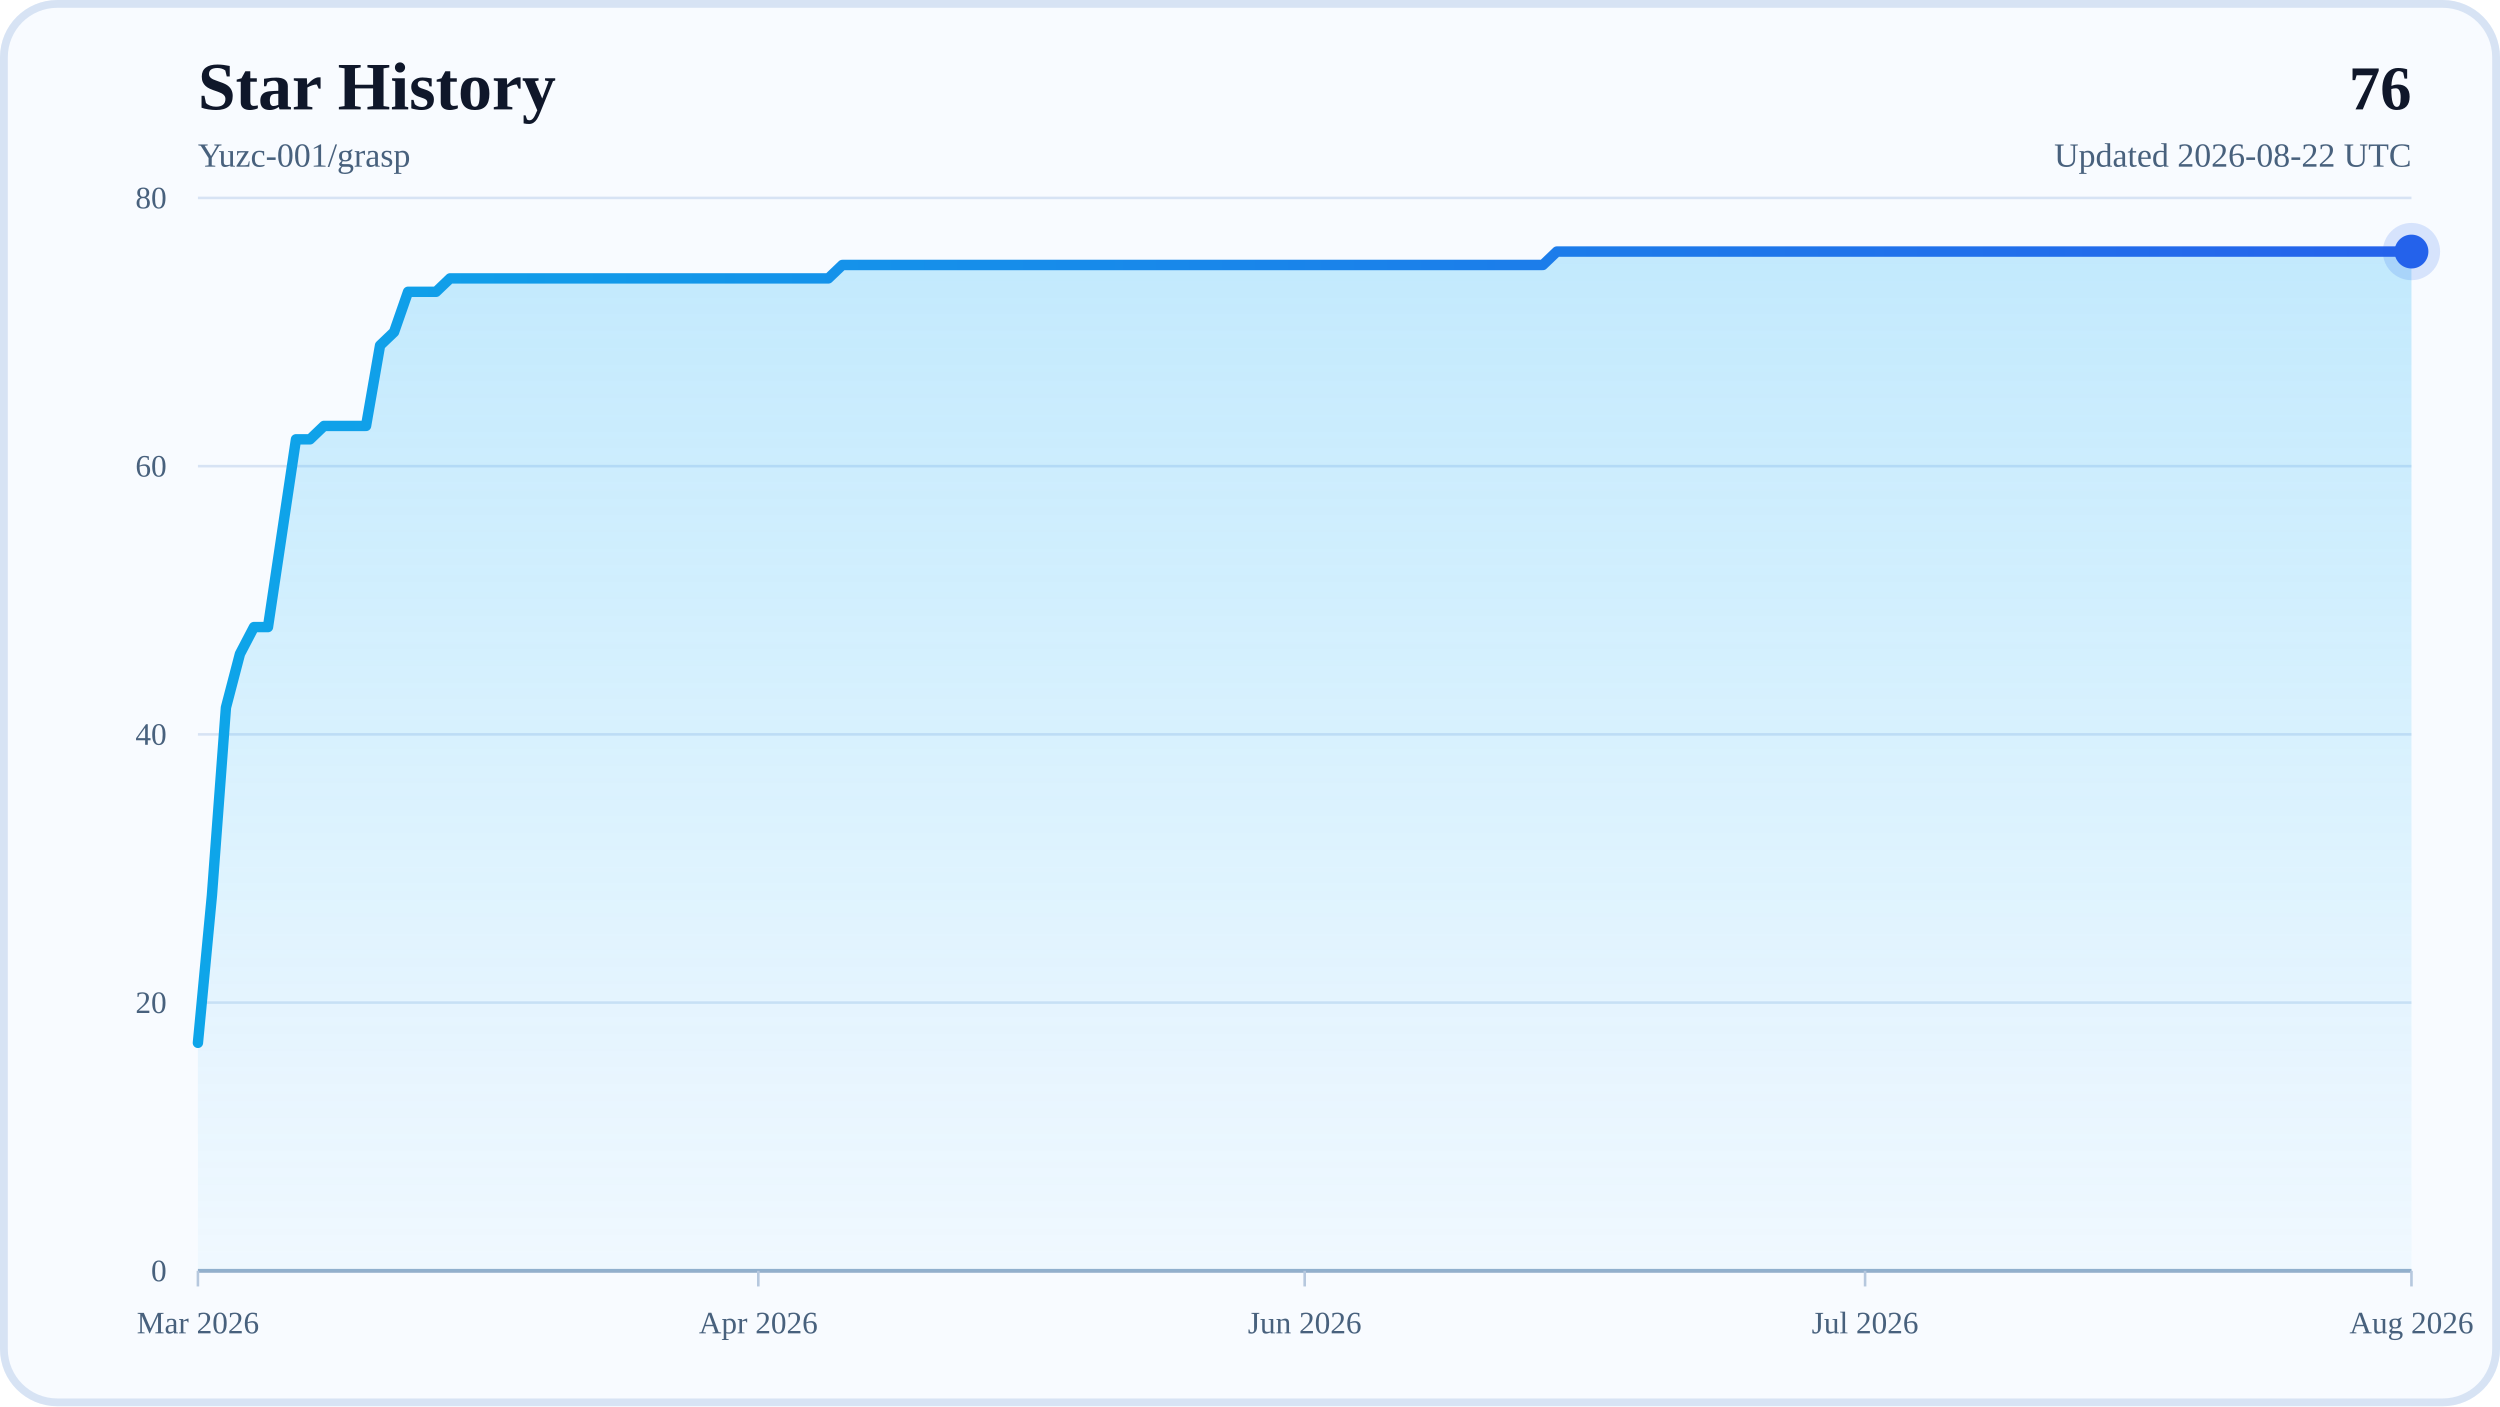
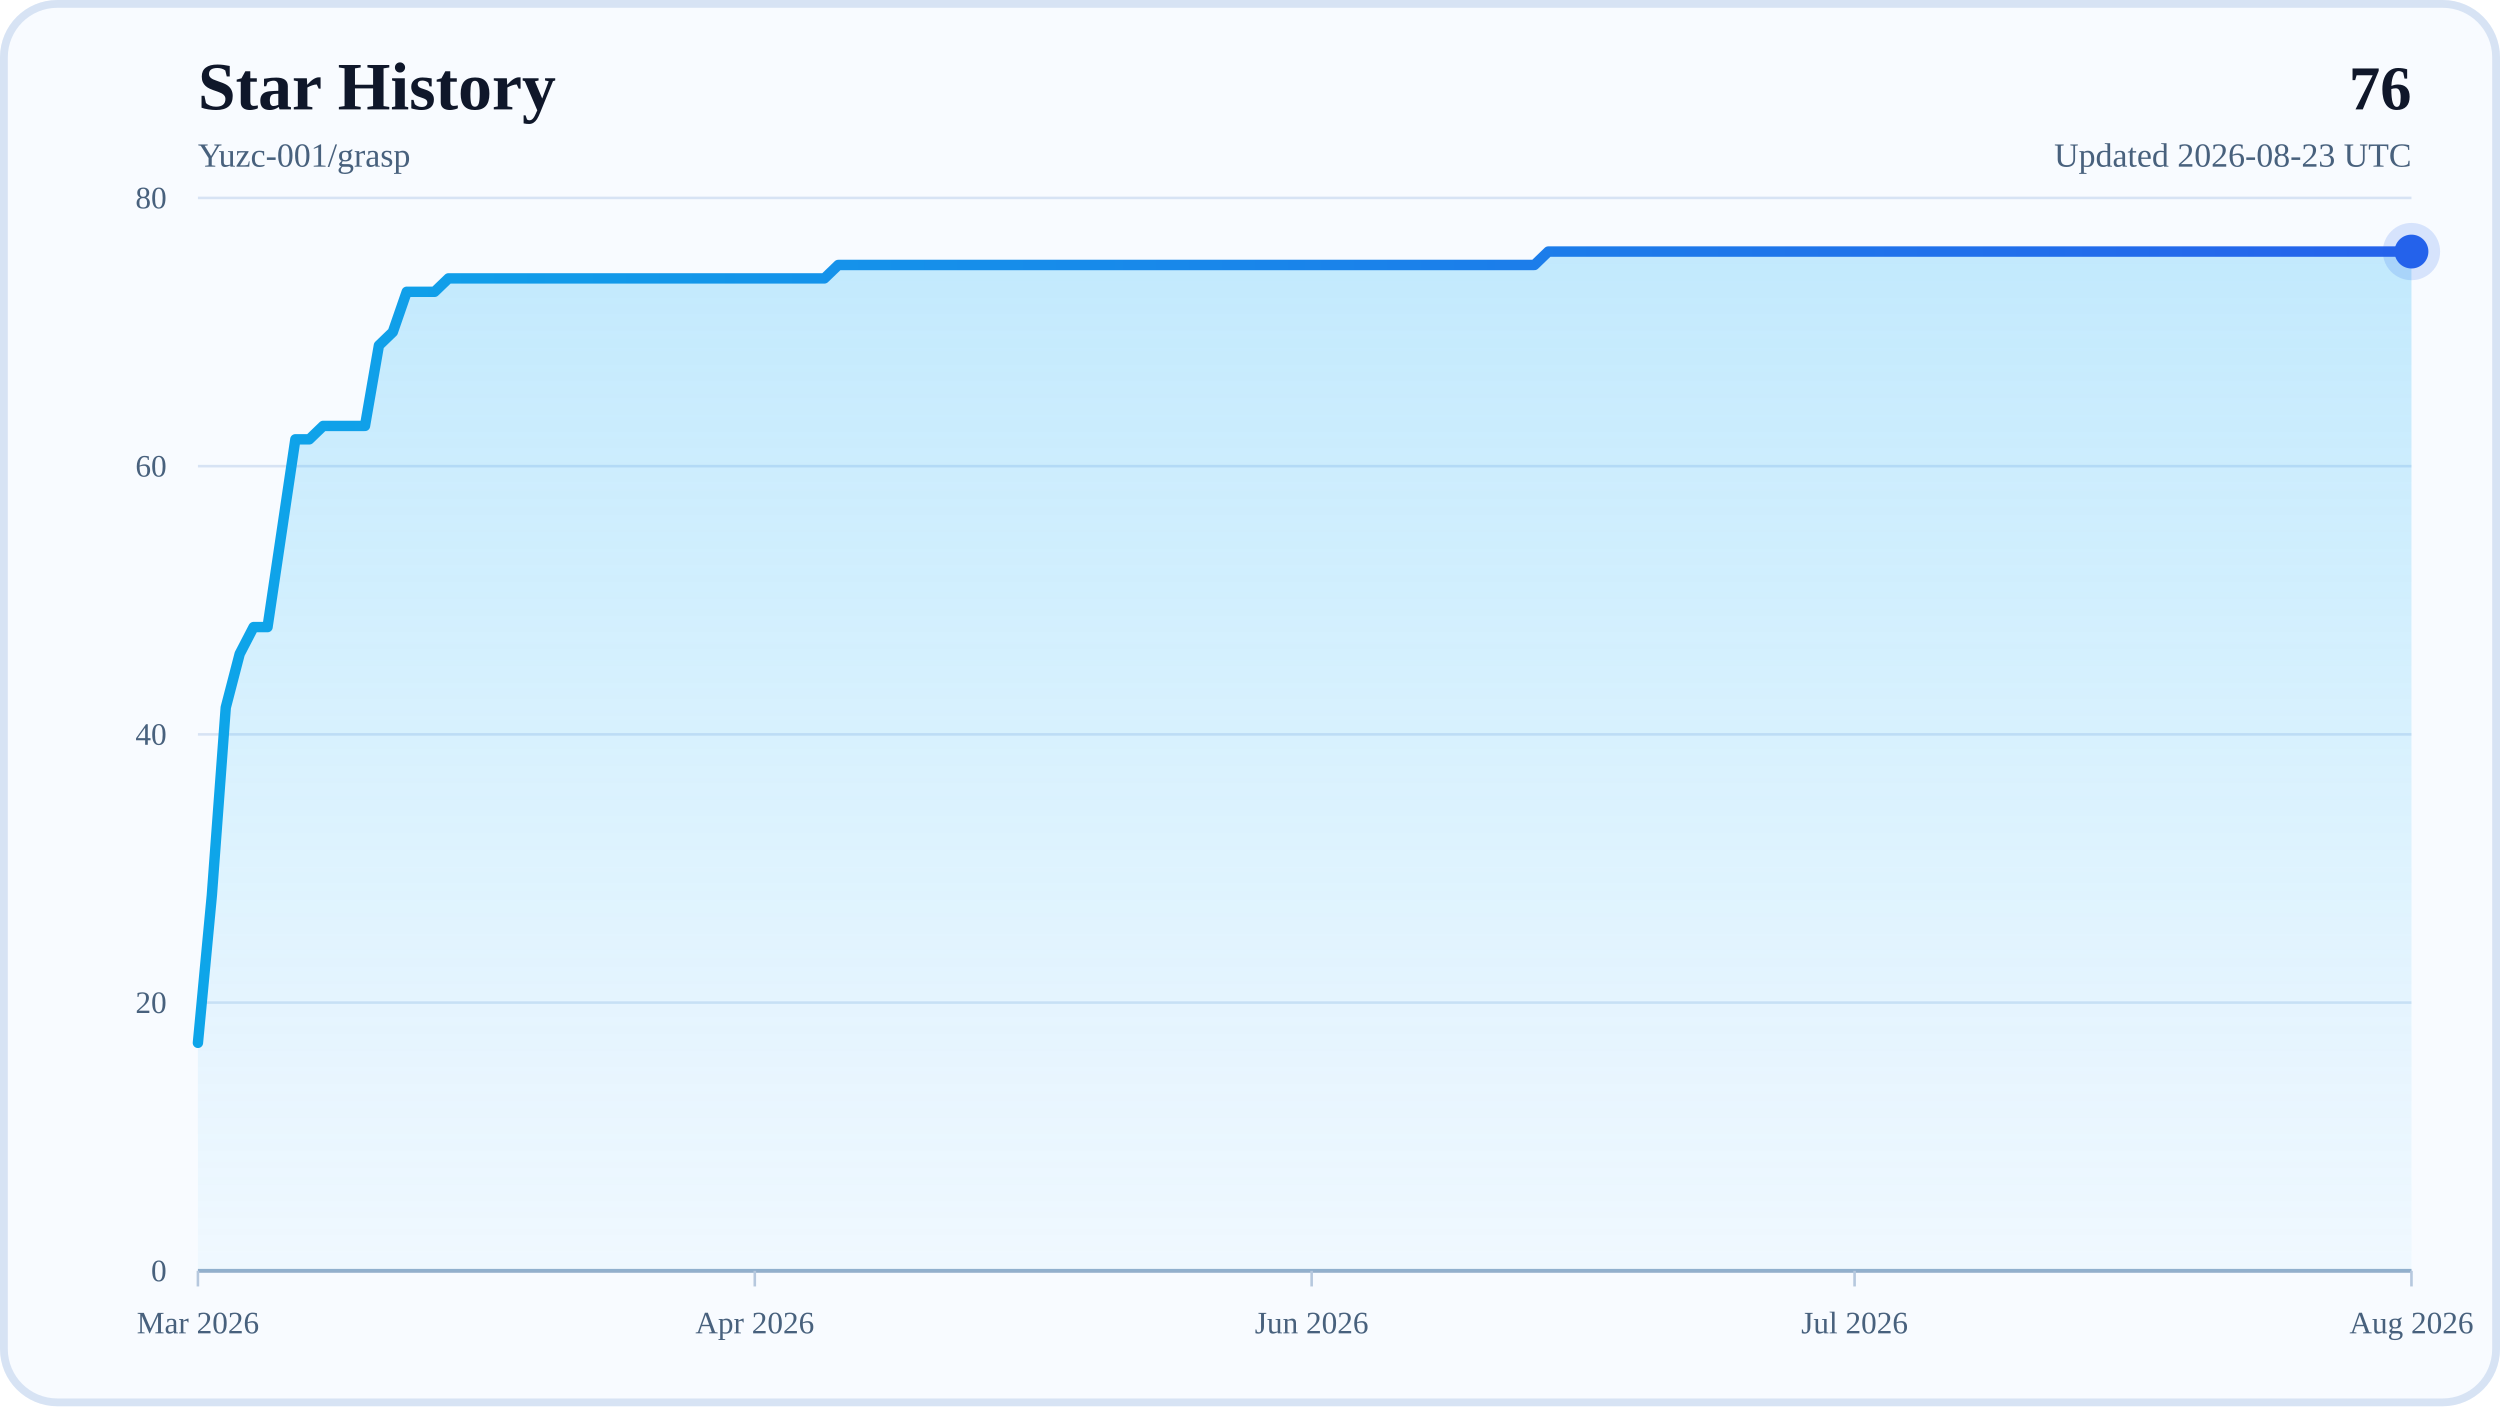
<svg xmlns="http://www.w3.org/2000/svg" width="960" height="540" viewBox="0 0 960 540" role="img" aria-labelledby="title desc">
  <defs>
    <linearGradient id="areaFill" x1="0" y1="0" x2="0" y2="1">
      <stop offset="0%" stop-color="#38BDF8" stop-opacity="0.28" />
      <stop offset="100%" stop-color="#38BDF8" stop-opacity="0.04" />
    </linearGradient>
    <linearGradient id="lineStroke" x1="0" y1="0" x2="1" y2="0">
      <stop offset="0%" stop-color="#0EA5E9" />
      <stop offset="100%" stop-color="#2563EB" />
    </linearGradient>
  </defs>
  <rect x="0" y="0" width="960" height="540" rx="22" fill="#F8FBFF" />
  <rect x="1.5" y="1.5" width="957" height="537" rx="20.5" fill="none" stroke="#D7E3F4" stroke-width="3" />
  <text x="76" y="42" font-size="26" font-weight="700" fill="#0F172A">Star History</text>
  <text x="76" y="64" font-size="13" fill="#48617D">Yuzc-001/grasp</text>
  <text x="926" y="42" text-anchor="end" font-size="24" font-weight="700" fill="#0F172A">76</text>
-   <text x="926" y="64" text-anchor="end" font-size="13" fill="#48617D">Updated 2026-08-22 UTC</text>
+   <text x="926" y="64" text-anchor="end" font-size="13" fill="#48617D">Updated 2026-08-23 UTC</text>
  <line x1="76" y1="488" x2="926" y2="488" stroke="#D7E3F4" stroke-width="1" />
  <text x="64" y="492" text-anchor="end" font-size="12" fill="#48617D">0</text>
  <line x1="76" y1="385" x2="926" y2="385" stroke="#D7E3F4" stroke-width="1" />
  <text x="64" y="389" text-anchor="end" font-size="12" fill="#48617D">20</text>
  <line x1="76" y1="282" x2="926" y2="282" stroke="#D7E3F4" stroke-width="1" />
  <text x="64" y="286" text-anchor="end" font-size="12" fill="#48617D">40</text>
  <line x1="76" y1="179" x2="926" y2="179" stroke="#D7E3F4" stroke-width="1" />
  <text x="64" y="183" text-anchor="end" font-size="12" fill="#48617D">60</text>
  <line x1="76" y1="76" x2="926" y2="76" stroke="#D7E3F4" stroke-width="1" />
  <text x="64" y="80" text-anchor="end" font-size="12" fill="#48617D">80</text>
  <line x1="76" y1="488" x2="926" y2="488" stroke="#94AFCB" stroke-width="1.5" />
  <line x1="76" y1="488" x2="76" y2="494" stroke="#B6C8DE" stroke-width="1" />
  <text x="76" y="512" text-anchor="middle" font-size="12" fill="#48617D">Mar 2026</text>
-   <line x1="291.19" y1="488" x2="291.19" y2="494" stroke="#B6C8DE" stroke-width="1" />
-   <text x="291.19" y="512" text-anchor="middle" font-size="12" fill="#48617D">Apr 2026</text>
-   <line x1="501" y1="488" x2="501" y2="494" stroke="#B6C8DE" stroke-width="1" />
-   <text x="501" y="512" text-anchor="middle" font-size="12" fill="#48617D">Jun 2026</text>
-   <line x1="716.19" y1="488" x2="716.19" y2="494" stroke="#B6C8DE" stroke-width="1" />
-   <text x="716.19" y="512" text-anchor="middle" font-size="12" fill="#48617D">Jul 2026</text>
+   <line x1="289.84" y1="488" x2="289.84" y2="494" stroke="#B6C8DE" stroke-width="1" />
+   <text x="289.84" y="512" text-anchor="middle" font-size="12" fill="#48617D">Apr 2026</text>
+   <line x1="503.67" y1="488" x2="503.67" y2="494" stroke="#B6C8DE" stroke-width="1" />
+   <text x="503.67" y="512" text-anchor="middle" font-size="12" fill="#48617D">Jun 2026</text>
+   <line x1="712.16" y1="488" x2="712.16" y2="494" stroke="#B6C8DE" stroke-width="1" />
+   <text x="712.16" y="512" text-anchor="middle" font-size="12" fill="#48617D">Jul 2026</text>
  <line x1="926" y1="488" x2="926" y2="494" stroke="#B6C8DE" stroke-width="1" />
  <text x="926" y="512" text-anchor="middle" font-size="12" fill="#48617D">Aug 2026</text>
-   <polygon points="76,488 76,400.45 81.38,343.8 86.76,271.7 92.14,251.1 97.52,240.8 102.9,240.8 108.28,204.75 113.66,168.7 119.04,168.7 124.42,163.55 129.8,163.55 135.18,163.55 140.56,163.55 145.94,132.65 151.32,127.5 156.7,112.05 162.08,112.05 167.46,112.05 172.84,106.9 178.22,106.9 183.59,106.9 188.97,106.9 194.35,106.9 199.73,106.9 205.11,106.9 210.49,106.9 215.87,106.9 221.25,106.9 226.63,106.9 232.01,106.9 237.39,106.9 242.77,106.9 248.15,106.9 253.53,106.9 258.91,106.9 264.29,106.9 269.67,106.9 275.05,106.9 280.43,106.9 285.81,106.9 291.19,106.9 296.57,106.9 301.95,106.9 307.33,106.9 312.71,106.9 318.09,106.9 323.47,101.75 328.85,101.75 334.23,101.75 339.61,101.75 344.99,101.75 350.37,101.75 355.75,101.75 361.13,101.75 366.51,101.75 371.89,101.75 377.27,101.75 382.65,101.75 388.03,101.75 393.41,101.75 398.78,101.75 404.16,101.75 409.54,101.75 414.92,101.75 420.3,101.75 425.68,101.75 431.06,101.75 436.44,101.75 441.82,101.75 447.2,101.75 452.58,101.75 457.96,101.75 463.34,101.75 468.72,101.75 474.1,101.75 479.48,101.75 484.86,101.75 490.24,101.75 495.62,101.75 501,101.75 506.38,101.75 511.76,101.75 517.14,101.75 522.52,101.75 527.9,101.75 533.28,101.75 538.66,101.75 544.04,101.75 549.42,101.75 554.8,101.75 560.18,101.75 565.56,101.75 570.94,101.75 576.32,101.75 581.7,101.75 587.08,101.75 592.46,101.75 597.84,96.6 603.22,96.6 608.59,96.6 613.97,96.6 619.35,96.6 624.73,96.6 630.11,96.6 635.49,96.6 640.87,96.6 646.25,96.6 651.63,96.6 657.01,96.6 662.39,96.6 667.77,96.6 673.15,96.6 678.53,96.6 683.91,96.6 689.29,96.6 694.67,96.6 700.05,96.6 705.43,96.6 710.81,96.6 716.19,96.6 721.57,96.6 726.95,96.6 732.33,96.6 737.71,96.6 743.09,96.6 748.47,96.6 753.85,96.6 759.23,96.6 764.61,96.6 769.99,96.6 775.37,96.6 780.75,96.6 786.13,96.6 791.51,96.6 796.89,96.6 802.27,96.6 807.65,96.6 813.03,96.6 818.41,96.6 823.78,96.6 829.16,96.6 834.54,96.6 839.92,96.6 845.3,96.6 850.68,96.6 856.06,96.6 861.44,96.6 866.82,96.6 872.2,96.6 877.58,96.6 882.96,96.6 888.34,96.6 893.72,96.6 899.1,96.6 904.48,96.6 909.86,96.6 915.24,96.6 920.62,96.6 926,96.6 926,488" fill="url(#areaFill)" />
-   <polyline points="76,400.45 81.38,343.8 86.76,271.7 92.14,251.1 97.52,240.8 102.9,240.8 108.28,204.75 113.66,168.7 119.04,168.7 124.42,163.55 129.8,163.55 135.18,163.55 140.56,163.55 145.94,132.65 151.32,127.5 156.7,112.05 162.08,112.05 167.46,112.05 172.84,106.9 178.22,106.9 183.59,106.9 188.97,106.9 194.35,106.9 199.73,106.9 205.11,106.9 210.49,106.9 215.87,106.9 221.25,106.9 226.63,106.9 232.01,106.9 237.39,106.9 242.77,106.9 248.15,106.9 253.53,106.9 258.91,106.9 264.29,106.9 269.67,106.9 275.05,106.9 280.43,106.9 285.81,106.9 291.19,106.9 296.57,106.9 301.95,106.9 307.33,106.9 312.71,106.9 318.09,106.9 323.47,101.75 328.85,101.75 334.23,101.75 339.61,101.75 344.99,101.75 350.37,101.75 355.75,101.75 361.13,101.75 366.51,101.75 371.89,101.75 377.27,101.75 382.65,101.75 388.03,101.75 393.41,101.75 398.78,101.75 404.16,101.75 409.54,101.75 414.92,101.75 420.3,101.75 425.68,101.75 431.06,101.75 436.44,101.75 441.82,101.75 447.2,101.75 452.58,101.75 457.96,101.75 463.34,101.75 468.72,101.75 474.1,101.75 479.48,101.75 484.86,101.75 490.24,101.75 495.62,101.75 501,101.75 506.38,101.75 511.76,101.75 517.14,101.75 522.52,101.75 527.9,101.75 533.28,101.75 538.66,101.75 544.04,101.75 549.42,101.75 554.8,101.75 560.18,101.75 565.56,101.75 570.94,101.75 576.32,101.75 581.7,101.75 587.08,101.75 592.46,101.75 597.84,96.6 603.22,96.6 608.59,96.6 613.97,96.6 619.35,96.6 624.73,96.6 630.11,96.6 635.49,96.6 640.87,96.6 646.25,96.6 651.63,96.6 657.01,96.6 662.39,96.6 667.77,96.6 673.15,96.6 678.53,96.6 683.91,96.6 689.29,96.6 694.67,96.6 700.05,96.6 705.43,96.6 710.81,96.6 716.19,96.6 721.57,96.6 726.95,96.6 732.33,96.6 737.71,96.6 743.09,96.6 748.47,96.6 753.85,96.6 759.23,96.6 764.61,96.6 769.99,96.6 775.37,96.6 780.75,96.6 786.13,96.6 791.51,96.6 796.89,96.6 802.27,96.6 807.65,96.6 813.03,96.6 818.41,96.6 823.78,96.6 829.16,96.6 834.54,96.6 839.92,96.6 845.3,96.6 850.68,96.6 856.06,96.6 861.44,96.6 866.82,96.6 872.2,96.6 877.58,96.6 882.96,96.6 888.34,96.6 893.72,96.6 899.1,96.6 904.48,96.6 909.86,96.6 915.24,96.6 920.62,96.6 926,96.6" fill="none" stroke="url(#lineStroke)" stroke-width="4" stroke-linecap="round" stroke-linejoin="round" />
+   <polygon points="76,488 76,400.45 81.35,343.8 86.69,271.7 92.04,251.1 97.38,240.8 102.73,240.8 108.08,204.75 113.42,168.7 118.77,168.7 124.11,163.55 129.46,163.55 134.81,163.55 140.15,163.55 145.5,132.65 150.84,127.5 156.19,112.05 161.53,112.05 166.88,112.05 172.23,106.9 177.57,106.9 182.92,106.9 188.26,106.9 193.61,106.9 198.96,106.9 204.3,106.9 209.65,106.9 214.99,106.9 220.34,106.9 225.69,106.9 231.03,106.9 236.38,106.9 241.72,106.9 247.07,106.9 252.42,106.9 257.76,106.9 263.11,106.9 268.45,106.9 273.8,106.9 279.14,106.9 284.49,106.9 289.84,106.9 295.18,106.9 300.53,106.9 305.87,106.9 311.22,106.9 316.57,106.9 321.91,101.75 327.26,101.75 332.6,101.75 337.95,101.75 343.3,101.75 348.64,101.75 353.99,101.75 359.33,101.75 364.68,101.75 370.03,101.75 375.37,101.75 380.72,101.75 386.06,101.75 391.41,101.75 396.75,101.75 402.1,101.75 407.45,101.75 412.79,101.75 418.14,101.75 423.48,101.75 428.83,101.75 434.18,101.75 439.52,101.75 444.87,101.75 450.21,101.75 455.56,101.75 460.91,101.75 466.25,101.75 471.6,101.75 476.94,101.75 482.29,101.75 487.64,101.75 492.98,101.75 498.33,101.75 503.67,101.75 509.02,101.75 514.36,101.75 519.71,101.75 525.06,101.75 530.4,101.75 535.75,101.75 541.09,101.75 546.44,101.75 551.79,101.75 557.13,101.75 562.48,101.75 567.82,101.75 573.17,101.75 578.52,101.75 583.86,101.75 589.21,101.75 594.55,96.6 599.9,96.6 605.25,96.6 610.59,96.6 615.94,96.6 621.28,96.6 626.63,96.6 631.97,96.6 637.32,96.6 642.67,96.6 648.01,96.6 653.36,96.6 658.7,96.6 664.05,96.6 669.4,96.6 674.74,96.6 680.09,96.6 685.43,96.6 690.78,96.6 696.13,96.6 701.47,96.6 706.82,96.6 712.16,96.6 717.51,96.6 722.86,96.6 728.2,96.6 733.55,96.6 738.89,96.6 744.24,96.6 749.58,96.6 754.93,96.6 760.28,96.6 765.62,96.6 770.97,96.6 776.31,96.6 781.66,96.6 787.01,96.6 792.35,96.6 797.7,96.6 803.04,96.6 808.39,96.6 813.74,96.6 819.08,96.6 824.43,96.6 829.77,96.6 835.12,96.6 840.47,96.6 845.81,96.6 851.16,96.6 856.5,96.6 861.85,96.6 867.19,96.6 872.54,96.6 877.89,96.6 883.23,96.6 888.58,96.6 893.92,96.6 899.27,96.6 904.62,96.6 909.96,96.6 915.31,96.6 920.65,96.6 926,96.6 926,488" fill="url(#areaFill)" />
+   <polyline points="76,400.45 81.35,343.8 86.69,271.7 92.04,251.1 97.38,240.8 102.73,240.8 108.08,204.75 113.42,168.7 118.77,168.7 124.11,163.55 129.46,163.55 134.81,163.55 140.15,163.55 145.5,132.65 150.84,127.5 156.19,112.05 161.53,112.05 166.88,112.05 172.23,106.9 177.57,106.9 182.92,106.9 188.26,106.9 193.61,106.9 198.96,106.9 204.3,106.9 209.65,106.9 214.99,106.9 220.34,106.9 225.69,106.9 231.03,106.9 236.38,106.9 241.72,106.9 247.07,106.9 252.42,106.9 257.76,106.9 263.11,106.9 268.45,106.9 273.8,106.9 279.14,106.9 284.49,106.9 289.84,106.9 295.18,106.9 300.53,106.9 305.87,106.9 311.22,106.9 316.57,106.9 321.91,101.75 327.26,101.75 332.6,101.75 337.95,101.75 343.3,101.75 348.64,101.75 353.99,101.75 359.33,101.75 364.68,101.75 370.03,101.75 375.37,101.75 380.72,101.75 386.06,101.75 391.41,101.75 396.75,101.75 402.1,101.75 407.45,101.75 412.79,101.75 418.14,101.75 423.48,101.75 428.83,101.75 434.18,101.75 439.52,101.75 444.87,101.75 450.21,101.75 455.56,101.75 460.91,101.75 466.25,101.75 471.6,101.75 476.94,101.75 482.29,101.75 487.64,101.75 492.98,101.75 498.33,101.75 503.67,101.75 509.02,101.75 514.36,101.75 519.71,101.75 525.06,101.75 530.4,101.75 535.75,101.75 541.09,101.75 546.44,101.75 551.79,101.75 557.13,101.75 562.48,101.75 567.82,101.75 573.17,101.75 578.52,101.75 583.86,101.75 589.21,101.75 594.55,96.6 599.9,96.6 605.25,96.6 610.59,96.6 615.94,96.6 621.28,96.6 626.63,96.6 631.97,96.6 637.32,96.6 642.67,96.6 648.01,96.6 653.36,96.6 658.7,96.6 664.05,96.6 669.4,96.6 674.74,96.6 680.09,96.6 685.43,96.6 690.78,96.6 696.13,96.6 701.47,96.6 706.82,96.6 712.16,96.6 717.51,96.6 722.86,96.6 728.2,96.6 733.55,96.6 738.89,96.6 744.24,96.6 749.58,96.6 754.93,96.6 760.28,96.6 765.62,96.6 770.97,96.6 776.31,96.6 781.66,96.6 787.01,96.6 792.35,96.6 797.7,96.6 803.04,96.6 808.39,96.6 813.74,96.6 819.08,96.6 824.43,96.6 829.77,96.6 835.12,96.6 840.47,96.6 845.81,96.6 851.16,96.6 856.5,96.6 861.85,96.6 867.19,96.6 872.54,96.6 877.89,96.6 883.23,96.6 888.58,96.6 893.92,96.6 899.27,96.6 904.62,96.6 909.96,96.6 915.31,96.6 920.65,96.6 926,96.6" fill="none" stroke="url(#lineStroke)" stroke-width="4" stroke-linecap="round" stroke-linejoin="round" />
  <circle cx="926" cy="96.6" r="6.5" fill="#2563EB" />
  <circle cx="926" cy="96.6" r="11" fill="#2563EB" fill-opacity="0.16" />
</svg>
